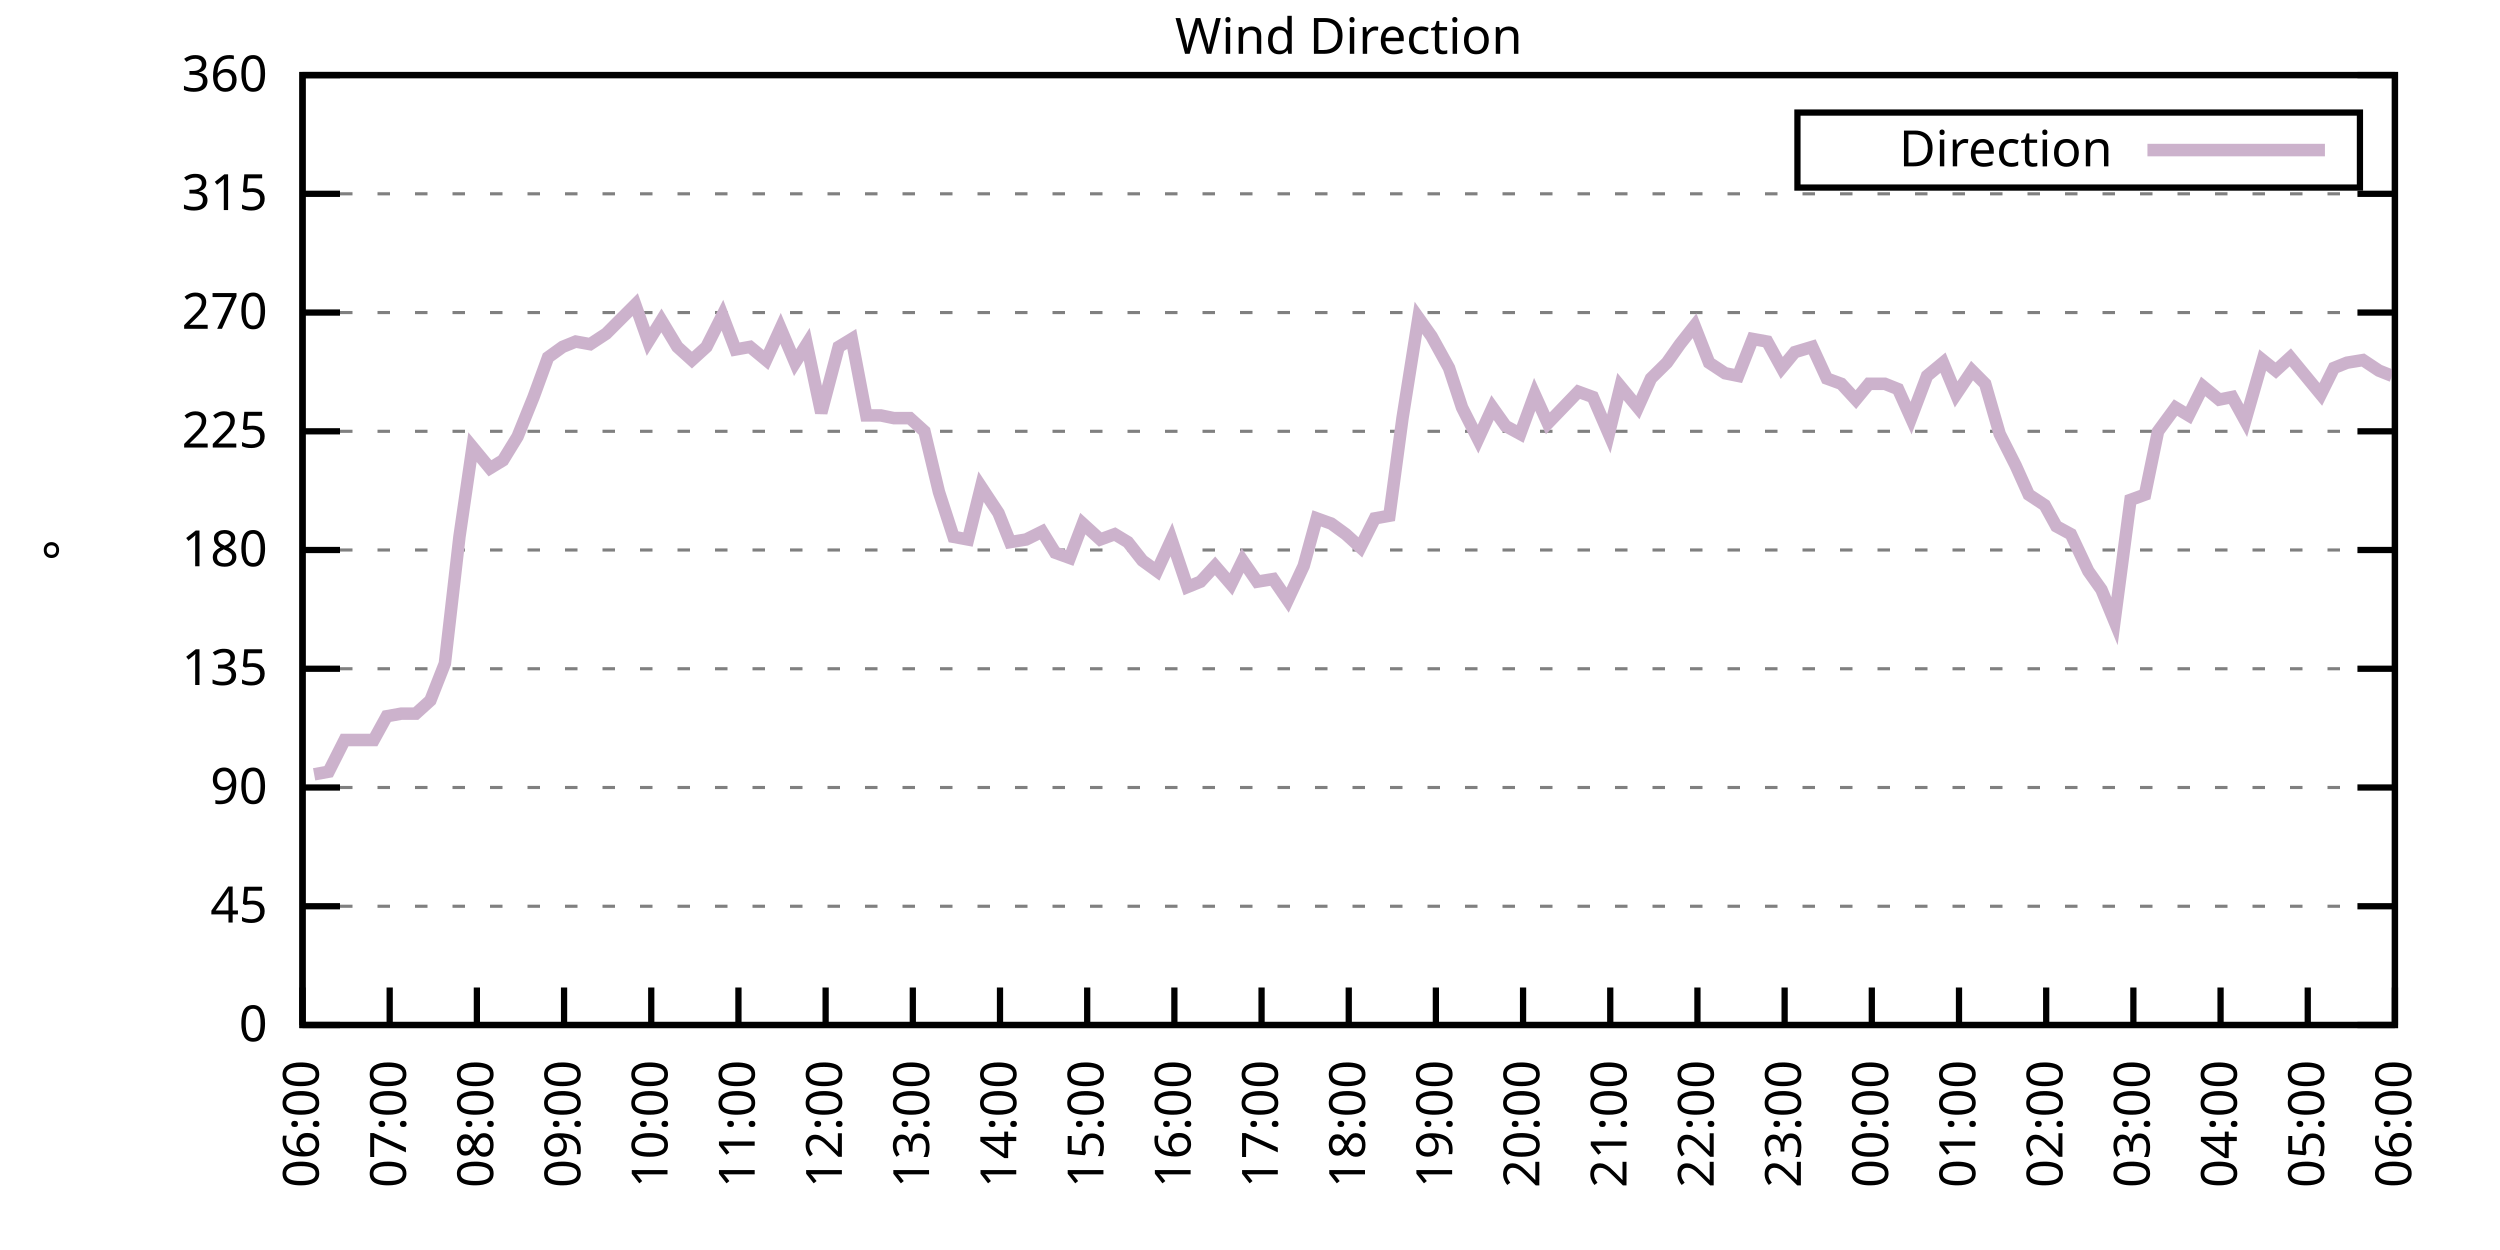
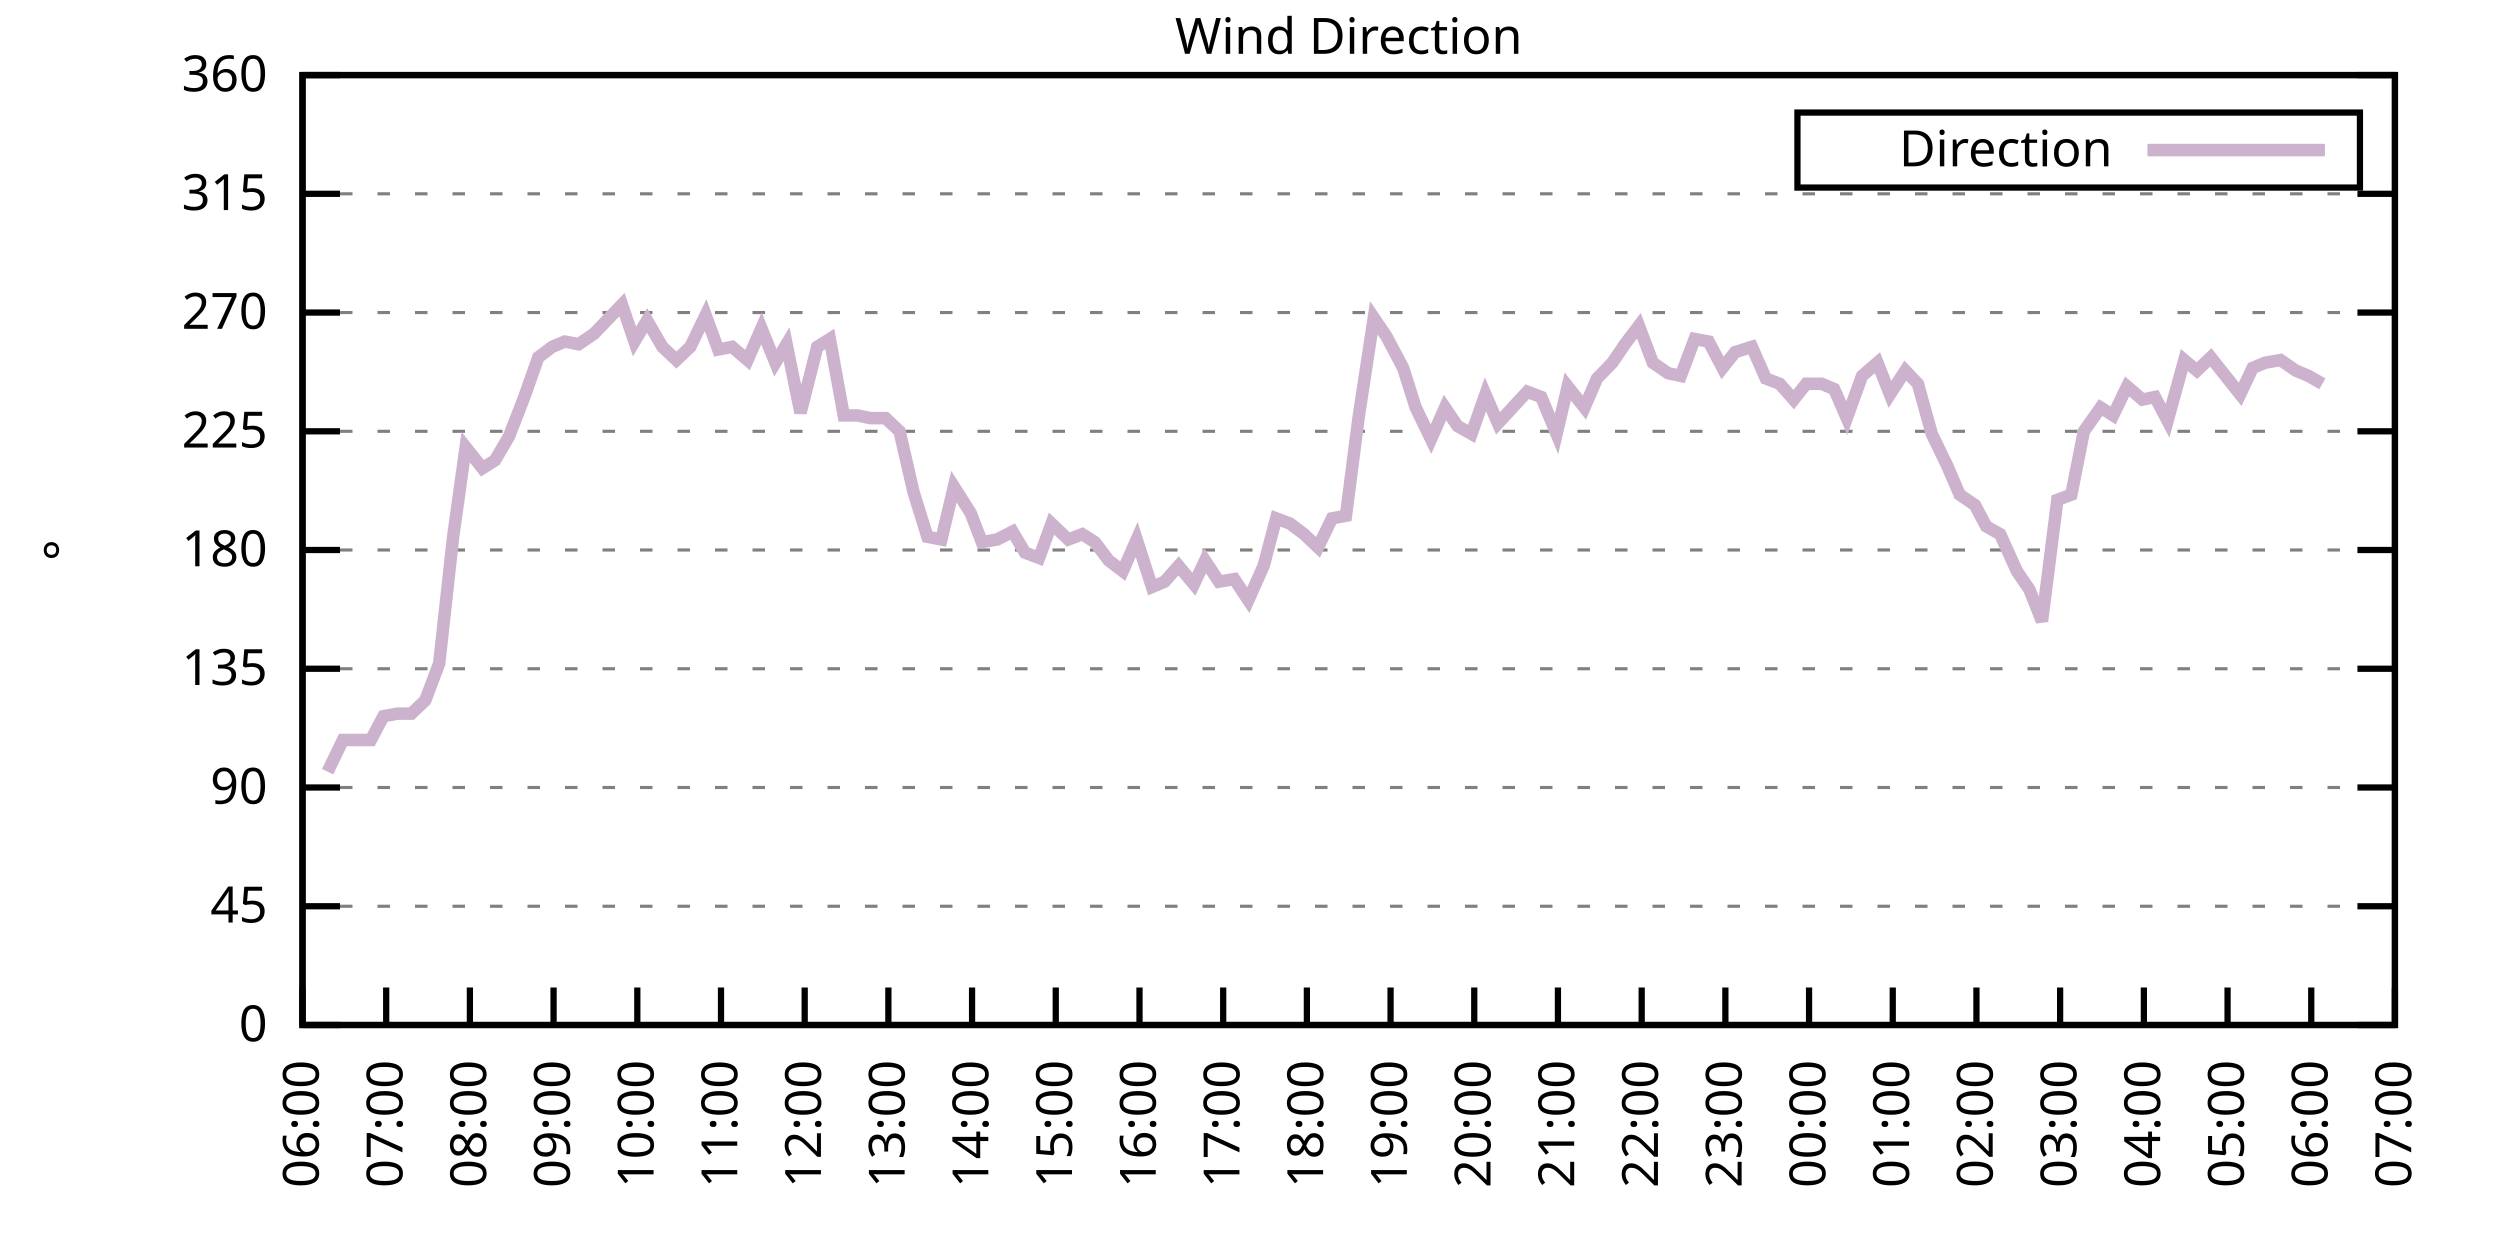
<svg xmlns="http://www.w3.org/2000/svg" xmlns:xlink="http://www.w3.org/1999/xlink" width="400" height="200" viewBox="0 0 400 200">
  <g id="gnuplot_canvas">
    <rect x="0" y="0" width="400" height="200" fill="none" />
    <defs>
      <circle id="gpDot" r="0.5" stroke-width="0.5" stroke="currentColor" />
      <path id="gpPt0" stroke-width="0.333" stroke="currentColor" d="M-1,0 h2 M0,-1 v2" />
      <path id="gpPt1" stroke-width="0.333" stroke="currentColor" d="M-1,-1 L1,1 M1,-1 L-1,1" />
      <path id="gpPt2" stroke-width="0.333" stroke="currentColor" d="M-1,0 L1,0 M0,-1 L0,1 M-1,-1 L1,1 M-1,1 L1,-1" />
      <rect id="gpPt3" stroke-width="0.333" stroke="currentColor" x="-1" y="-1" width="2" height="2" />
      <rect id="gpPt4" stroke-width="0.333" stroke="currentColor" fill="currentColor" x="-1" y="-1" width="2" height="2" />
      <circle id="gpPt5" stroke-width="0.333" stroke="currentColor" cx="0" cy="0" r="1" />
      <use xlink:href="#gpPt5" id="gpPt6" fill="currentColor" stroke="none" />
      <path id="gpPt7" stroke-width="0.333" stroke="currentColor" d="M0,-1.33 L-1.33,0.67 L1.33,0.67 z" />
      <use xlink:href="#gpPt7" id="gpPt8" fill="currentColor" stroke="none" />
      <use xlink:href="#gpPt7" id="gpPt9" stroke="currentColor" transform="rotate(180)" />
      <use xlink:href="#gpPt9" id="gpPt10" fill="currentColor" stroke="none" />
      <use xlink:href="#gpPt3" id="gpPt11" stroke="currentColor" transform="rotate(45)" />
      <use xlink:href="#gpPt11" id="gpPt12" fill="currentColor" stroke="none" />
      <path id="gpPt13" stroke-width="0.333" stroke="currentColor" d="M0,1.330 L1.265,0.411 L0.782,-1.067 L-0.782,-1.076 L-1.265,0.411 z" />
      <use xlink:href="#gpPt13" id="gpPt14" fill="currentColor" stroke="none" />
      <filter id="textbox" filterUnits="objectBoundingBox" x="0" y="0" height="1" width="1">
        <feFlood flood-color="white" flood-opacity="1" result="bgnd" />
        <feComposite in="SourceGraphic" in2="bgnd" operator="atop" />
      </filter>
      <filter id="greybox" filterUnits="objectBoundingBox" x="0" y="0" height="1" width="1">
        <feFlood flood-color="lightgrey" flood-opacity="1" result="grey" />
        <feComposite in="SourceGraphic" in2="grey" operator="atop" />
      </filter>
    </defs>
    <g fill="none" color="white" stroke="currentColor" stroke-width="1.00" stroke-linecap="butt" stroke-linejoin="miter">
</g>
    <g fill="none" color="black" stroke="currentColor" stroke-width="1.00" stroke-linecap="butt" stroke-linejoin="miter">
      <g stroke="none" shape-rendering="crispEdges">
        <polygon fill="rgb(255, 255, 255)" points="48.40,164.00 383.18,164.00 383.18,12.02 48.40,12.02 " />
      </g>
    </g>
    <g fill="none" color="black" stroke="currentColor" stroke-width="1.00" stroke-linecap="butt" stroke-linejoin="miter">
</g>
    <g fill="none" color="black" stroke="black" stroke-width="0.50" stroke-linecap="butt" stroke-linejoin="miter">
</g>
    <g fill="none" color="gray" stroke="currentColor" stroke-width="0.50" stroke-linecap="butt" stroke-linejoin="miter">
      <path stroke="gray" stroke-dasharray="2,4" class="gridline" d="M48.40,164.00 L383.19,164.00  " />
    </g>
    <g fill="none" color="gray" stroke="gray" stroke-width="1.00" stroke-linecap="butt" stroke-linejoin="miter">
</g>
    <g fill="none" color="black" stroke="currentColor" stroke-width="1.00" stroke-linecap="butt" stroke-linejoin="miter">
      <path stroke="black" d="M48.40,164.00 L54.40,164.00 M383.19,164.00 L377.19,164.00  " />
      <g transform="translate(42.80,166.60)" stroke="none" fill="black" font-family="Sans" font-size="8.00" text-anchor="end">
        <text>
          <tspan font-family="Sans"> 0</tspan>
        </text>
      </g>
    </g>
    <g fill="none" color="black" stroke="currentColor" stroke-width="1.00" stroke-linecap="butt" stroke-linejoin="miter">
</g>
    <g fill="none" color="black" stroke="black" stroke-width="0.50" stroke-linecap="butt" stroke-linejoin="miter">
</g>
    <g fill="none" color="gray" stroke="currentColor" stroke-width="0.50" stroke-linecap="butt" stroke-linejoin="miter">
      <path stroke="gray" stroke-dasharray="2,4" class="gridline" d="M48.40,145.00 L383.19,145.00  " />
    </g>
    <g fill="none" color="gray" stroke="gray" stroke-width="1.00" stroke-linecap="butt" stroke-linejoin="miter">
</g>
    <g fill="none" color="black" stroke="currentColor" stroke-width="1.00" stroke-linecap="butt" stroke-linejoin="miter">
      <path stroke="black" d="M48.40,145.00 L54.40,145.00 M383.19,145.00 L377.19,145.00  " />
      <g transform="translate(42.80,147.60)" stroke="none" fill="black" font-family="Sans" font-size="8.00" text-anchor="end">
        <text>
          <tspan font-family="Sans"> 45</tspan>
        </text>
      </g>
    </g>
    <g fill="none" color="black" stroke="currentColor" stroke-width="1.00" stroke-linecap="butt" stroke-linejoin="miter">
</g>
    <g fill="none" color="black" stroke="black" stroke-width="0.50" stroke-linecap="butt" stroke-linejoin="miter">
</g>
    <g fill="none" color="gray" stroke="currentColor" stroke-width="0.50" stroke-linecap="butt" stroke-linejoin="miter">
      <path stroke="gray" stroke-dasharray="2,4" class="gridline" d="M48.40,126.00 L383.19,126.00  " />
    </g>
    <g fill="none" color="gray" stroke="gray" stroke-width="1.00" stroke-linecap="butt" stroke-linejoin="miter">
</g>
    <g fill="none" color="black" stroke="currentColor" stroke-width="1.00" stroke-linecap="butt" stroke-linejoin="miter">
      <path stroke="black" d="M48.40,126.00 L54.40,126.00 M383.19,126.00 L377.19,126.00  " />
      <g transform="translate(42.80,128.60)" stroke="none" fill="black" font-family="Sans" font-size="8.00" text-anchor="end">
        <text>
          <tspan font-family="Sans"> 90</tspan>
        </text>
      </g>
    </g>
    <g fill="none" color="black" stroke="currentColor" stroke-width="1.00" stroke-linecap="butt" stroke-linejoin="miter">
</g>
    <g fill="none" color="black" stroke="black" stroke-width="0.50" stroke-linecap="butt" stroke-linejoin="miter">
</g>
    <g fill="none" color="gray" stroke="currentColor" stroke-width="0.50" stroke-linecap="butt" stroke-linejoin="miter">
      <path stroke="gray" stroke-dasharray="2,4" class="gridline" d="M48.40,107.00 L383.19,107.00  " />
    </g>
    <g fill="none" color="gray" stroke="gray" stroke-width="1.00" stroke-linecap="butt" stroke-linejoin="miter">
</g>
    <g fill="none" color="black" stroke="currentColor" stroke-width="1.00" stroke-linecap="butt" stroke-linejoin="miter">
      <path stroke="black" d="M48.40,107.00 L54.40,107.00 M383.19,107.00 L377.19,107.00  " />
      <g transform="translate(42.80,109.60)" stroke="none" fill="black" font-family="Sans" font-size="8.00" text-anchor="end">
        <text>
          <tspan font-family="Sans"> 135</tspan>
        </text>
      </g>
    </g>
    <g fill="none" color="black" stroke="currentColor" stroke-width="1.00" stroke-linecap="butt" stroke-linejoin="miter">
</g>
    <g fill="none" color="black" stroke="black" stroke-width="0.50" stroke-linecap="butt" stroke-linejoin="miter">
</g>
    <g fill="none" color="gray" stroke="currentColor" stroke-width="0.50" stroke-linecap="butt" stroke-linejoin="miter">
      <path stroke="gray" stroke-dasharray="2,4" class="gridline" d="M48.40,88.00 L383.19,88.00  " />
    </g>
    <g fill="none" color="gray" stroke="gray" stroke-width="1.00" stroke-linecap="butt" stroke-linejoin="miter">
</g>
    <g fill="none" color="black" stroke="currentColor" stroke-width="1.00" stroke-linecap="butt" stroke-linejoin="miter">
      <path stroke="black" d="M48.40,88.00 L54.40,88.00 M383.19,88.00 L377.19,88.00  " />
      <g transform="translate(42.80,90.60)" stroke="none" fill="black" font-family="Sans" font-size="8.00" text-anchor="end">
        <text>
          <tspan font-family="Sans"> 180</tspan>
        </text>
      </g>
    </g>
    <g fill="none" color="black" stroke="currentColor" stroke-width="1.00" stroke-linecap="butt" stroke-linejoin="miter">
</g>
    <g fill="none" color="black" stroke="black" stroke-width="0.50" stroke-linecap="butt" stroke-linejoin="miter">
</g>
    <g fill="none" color="gray" stroke="currentColor" stroke-width="0.50" stroke-linecap="butt" stroke-linejoin="miter">
      <path stroke="gray" stroke-dasharray="2,4" class="gridline" d="M48.40,69.01 L383.19,69.01  " />
    </g>
    <g fill="none" color="gray" stroke="gray" stroke-width="1.00" stroke-linecap="butt" stroke-linejoin="miter">
</g>
    <g fill="none" color="black" stroke="currentColor" stroke-width="1.00" stroke-linecap="butt" stroke-linejoin="miter">
      <path stroke="black" d="M48.40,69.01 L54.40,69.01 M383.19,69.01 L377.19,69.01  " />
      <g transform="translate(42.80,71.61)" stroke="none" fill="black" font-family="Sans" font-size="8.00" text-anchor="end">
        <text>
          <tspan font-family="Sans"> 225</tspan>
        </text>
      </g>
    </g>
    <g fill="none" color="black" stroke="currentColor" stroke-width="1.00" stroke-linecap="butt" stroke-linejoin="miter">
</g>
    <g fill="none" color="black" stroke="black" stroke-width="0.50" stroke-linecap="butt" stroke-linejoin="miter">
</g>
    <g fill="none" color="gray" stroke="currentColor" stroke-width="0.50" stroke-linecap="butt" stroke-linejoin="miter">
      <path stroke="gray" stroke-dasharray="2,4" class="gridline" d="M48.40,50.01 L383.19,50.01  " />
    </g>
    <g fill="none" color="gray" stroke="gray" stroke-width="1.00" stroke-linecap="butt" stroke-linejoin="miter">
</g>
    <g fill="none" color="black" stroke="currentColor" stroke-width="1.00" stroke-linecap="butt" stroke-linejoin="miter">
      <path stroke="black" d="M48.40,50.01 L54.40,50.01 M383.19,50.01 L377.19,50.01  " />
      <g transform="translate(42.80,52.61)" stroke="none" fill="black" font-family="Sans" font-size="8.00" text-anchor="end">
        <text>
          <tspan font-family="Sans"> 270</tspan>
        </text>
      </g>
    </g>
    <g fill="none" color="black" stroke="currentColor" stroke-width="1.00" stroke-linecap="butt" stroke-linejoin="miter">
</g>
    <g fill="none" color="black" stroke="black" stroke-width="0.50" stroke-linecap="butt" stroke-linejoin="miter">
</g>
    <g fill="none" color="gray" stroke="currentColor" stroke-width="0.50" stroke-linecap="butt" stroke-linejoin="miter">
      <path stroke="gray" stroke-dasharray="2,4" class="gridline" d="M48.40,31.01 L383.19,31.01  " />
    </g>
    <g fill="none" color="gray" stroke="gray" stroke-width="1.00" stroke-linecap="butt" stroke-linejoin="miter">
</g>
    <g fill="none" color="black" stroke="currentColor" stroke-width="1.00" stroke-linecap="butt" stroke-linejoin="miter">
      <path stroke="black" d="M48.40,31.01 L54.40,31.01 M383.19,31.01 L377.19,31.01  " />
      <g transform="translate(42.80,33.61)" stroke="none" fill="black" font-family="Sans" font-size="8.00" text-anchor="end">
        <text>
          <tspan font-family="Sans"> 315</tspan>
        </text>
      </g>
    </g>
    <g fill="none" color="black" stroke="currentColor" stroke-width="1.00" stroke-linecap="butt" stroke-linejoin="miter">
</g>
    <g fill="none" color="black" stroke="black" stroke-width="0.50" stroke-linecap="butt" stroke-linejoin="miter">
</g>
    <g fill="none" color="gray" stroke="currentColor" stroke-width="0.50" stroke-linecap="butt" stroke-linejoin="miter">
      <path stroke="gray" stroke-dasharray="2,4" class="gridline" d="M48.40,12.01 L383.19,12.01  " />
    </g>
    <g fill="none" color="gray" stroke="gray" stroke-width="1.00" stroke-linecap="butt" stroke-linejoin="miter">
</g>
    <g fill="none" color="black" stroke="currentColor" stroke-width="1.00" stroke-linecap="butt" stroke-linejoin="miter">
      <path stroke="black" d="M48.40,12.01 L54.40,12.01 M383.19,12.01 L377.19,12.01  " />
      <g transform="translate(42.80,14.61)" stroke="none" fill="black" font-family="Sans" font-size="8.00" text-anchor="end">
        <text>
          <tspan font-family="Sans"> 360</tspan>
        </text>
      </g>
    </g>
    <g fill="none" color="black" stroke="currentColor" stroke-width="1.00" stroke-linecap="butt" stroke-linejoin="miter">
      <path stroke="black" d="M48.40,164.00 L48.40,158.00  " />
      <g transform="translate(51.00,169.60) rotate(270.00)" stroke="none" fill="black" font-family="Sans" font-size="8.00" text-anchor="end">
        <text>
          <tspan font-family="Sans">06:00</tspan>
        </text>
      </g>
    </g>
    <g fill="none" color="black" stroke="currentColor" stroke-width="1.00" stroke-linecap="butt" stroke-linejoin="miter">
-       <path stroke="black" d="M62.35,164.00 L62.35,158.00  " />
-       <g transform="translate(64.95,169.60) rotate(270.00)" stroke="none" fill="black" font-family="Sans" font-size="8.00" text-anchor="end">
+       <path stroke="black" d="M61.79,164.00 L61.79,158.00  " />
+       <g transform="translate(64.39,169.60) rotate(270.00)" stroke="none" fill="black" font-family="Sans" font-size="8.00" text-anchor="end">
        <text>
          <tspan font-family="Sans">07:00</tspan>
        </text>
      </g>
    </g>
    <g fill="none" color="black" stroke="currentColor" stroke-width="1.00" stroke-linecap="butt" stroke-linejoin="miter">
-       <path stroke="black" d="M76.30,164.00 L76.30,158.00  " />
-       <g transform="translate(78.90,169.60) rotate(270.00)" stroke="none" fill="black" font-family="Sans" font-size="8.00" text-anchor="end">
+       <path stroke="black" d="M75.18,164.00 L75.18,158.00  " />
+       <g transform="translate(77.78,169.60) rotate(270.00)" stroke="none" fill="black" font-family="Sans" font-size="8.00" text-anchor="end">
        <text>
          <tspan font-family="Sans">08:00</tspan>
        </text>
      </g>
    </g>
    <g fill="none" color="black" stroke="currentColor" stroke-width="1.00" stroke-linecap="butt" stroke-linejoin="miter">
-       <path stroke="black" d="M90.25,164.00 L90.25,158.00  " />
-       <g transform="translate(92.85,169.60) rotate(270.00)" stroke="none" fill="black" font-family="Sans" font-size="8.00" text-anchor="end">
+       <path stroke="black" d="M88.57,164.00 L88.57,158.00  " />
+       <g transform="translate(91.17,169.60) rotate(270.00)" stroke="none" fill="black" font-family="Sans" font-size="8.00" text-anchor="end">
        <text>
          <tspan font-family="Sans">09:00</tspan>
        </text>
      </g>
    </g>
    <g fill="none" color="black" stroke="currentColor" stroke-width="1.00" stroke-linecap="butt" stroke-linejoin="miter">
-       <path stroke="black" d="M104.20,164.00 L104.20,158.00  " />
-       <g transform="translate(106.80,169.60) rotate(270.00)" stroke="none" fill="black" font-family="Sans" font-size="8.00" text-anchor="end">
+       <path stroke="black" d="M101.97,164.00 L101.97,158.00  " />
+       <g transform="translate(104.57,169.60) rotate(270.00)" stroke="none" fill="black" font-family="Sans" font-size="8.00" text-anchor="end">
        <text>
          <tspan font-family="Sans">10:00</tspan>
        </text>
      </g>
    </g>
    <g fill="none" color="black" stroke="currentColor" stroke-width="1.00" stroke-linecap="butt" stroke-linejoin="miter">
-       <path stroke="black" d="M118.15,164.00 L118.15,158.00  " />
-       <g transform="translate(120.75,169.60) rotate(270.00)" stroke="none" fill="black" font-family="Sans" font-size="8.00" text-anchor="end">
+       <path stroke="black" d="M115.36,164.00 L115.36,158.00  " />
+       <g transform="translate(117.96,169.60) rotate(270.00)" stroke="none" fill="black" font-family="Sans" font-size="8.00" text-anchor="end">
        <text>
          <tspan font-family="Sans">11:00</tspan>
        </text>
      </g>
    </g>
    <g fill="none" color="black" stroke="currentColor" stroke-width="1.00" stroke-linecap="butt" stroke-linejoin="miter">
-       <path stroke="black" d="M132.10,164.00 L132.10,158.00  " />
-       <g transform="translate(134.70,169.60) rotate(270.00)" stroke="none" fill="black" font-family="Sans" font-size="8.00" text-anchor="end">
+       <path stroke="black" d="M128.75,164.00 L128.75,158.00  " />
+       <g transform="translate(131.35,169.60) rotate(270.00)" stroke="none" fill="black" font-family="Sans" font-size="8.00" text-anchor="end">
        <text>
          <tspan font-family="Sans">12:00</tspan>
        </text>
      </g>
    </g>
    <g fill="none" color="black" stroke="currentColor" stroke-width="1.00" stroke-linecap="butt" stroke-linejoin="miter">
-       <path stroke="black" d="M146.05,164.00 L146.05,158.00  " />
-       <g transform="translate(148.65,169.60) rotate(270.00)" stroke="none" fill="black" font-family="Sans" font-size="8.00" text-anchor="end">
+       <path stroke="black" d="M142.14,164.00 L142.14,158.00  " />
+       <g transform="translate(144.74,169.60) rotate(270.00)" stroke="none" fill="black" font-family="Sans" font-size="8.00" text-anchor="end">
        <text>
          <tspan font-family="Sans">13:00</tspan>
        </text>
      </g>
    </g>
    <g fill="none" color="black" stroke="currentColor" stroke-width="1.00" stroke-linecap="butt" stroke-linejoin="miter">
-       <path stroke="black" d="M160.00,164.00 L160.00,158.00  " />
-       <g transform="translate(162.60,169.60) rotate(270.00)" stroke="none" fill="black" font-family="Sans" font-size="8.00" text-anchor="end">
+       <path stroke="black" d="M155.53,164.00 L155.53,158.00  " />
+       <g transform="translate(158.13,169.60) rotate(270.00)" stroke="none" fill="black" font-family="Sans" font-size="8.00" text-anchor="end">
        <text>
          <tspan font-family="Sans">14:00</tspan>
        </text>
      </g>
    </g>
    <g fill="none" color="black" stroke="currentColor" stroke-width="1.00" stroke-linecap="butt" stroke-linejoin="miter">
-       <path stroke="black" d="M173.95,164.00 L173.95,158.00  " />
-       <g transform="translate(176.55,169.60) rotate(270.00)" stroke="none" fill="black" font-family="Sans" font-size="8.00" text-anchor="end">
+       <path stroke="black" d="M168.92,164.00 L168.92,158.00  " />
+       <g transform="translate(171.52,169.60) rotate(270.00)" stroke="none" fill="black" font-family="Sans" font-size="8.00" text-anchor="end">
        <text>
          <tspan font-family="Sans">15:00</tspan>
        </text>
      </g>
    </g>
    <g fill="none" color="black" stroke="currentColor" stroke-width="1.00" stroke-linecap="butt" stroke-linejoin="miter">
-       <path stroke="black" d="M187.90,164.00 L187.90,158.00  " />
-       <g transform="translate(190.50,169.60) rotate(270.00)" stroke="none" fill="black" font-family="Sans" font-size="8.00" text-anchor="end">
+       <path stroke="black" d="M182.32,164.00 L182.32,158.00  " />
+       <g transform="translate(184.92,169.60) rotate(270.00)" stroke="none" fill="black" font-family="Sans" font-size="8.00" text-anchor="end">
        <text>
          <tspan font-family="Sans">16:00</tspan>
        </text>
      </g>
    </g>
    <g fill="none" color="black" stroke="currentColor" stroke-width="1.00" stroke-linecap="butt" stroke-linejoin="miter">
-       <path stroke="black" d="M201.85,164.00 L201.85,158.00  " />
-       <g transform="translate(204.45,169.60) rotate(270.00)" stroke="none" fill="black" font-family="Sans" font-size="8.00" text-anchor="end">
+       <path stroke="black" d="M195.71,164.00 L195.71,158.00  " />
+       <g transform="translate(198.31,169.60) rotate(270.00)" stroke="none" fill="black" font-family="Sans" font-size="8.00" text-anchor="end">
        <text>
          <tspan font-family="Sans">17:00</tspan>
        </text>
      </g>
    </g>
    <g fill="none" color="black" stroke="currentColor" stroke-width="1.00" stroke-linecap="butt" stroke-linejoin="miter">
-       <path stroke="black" d="M215.80,164.00 L215.80,158.00  " />
-       <g transform="translate(218.40,169.60) rotate(270.00)" stroke="none" fill="black" font-family="Sans" font-size="8.00" text-anchor="end">
+       <path stroke="black" d="M209.10,164.00 L209.10,158.00  " />
+       <g transform="translate(211.70,169.60) rotate(270.00)" stroke="none" fill="black" font-family="Sans" font-size="8.00" text-anchor="end">
        <text>
          <tspan font-family="Sans">18:00</tspan>
        </text>
      </g>
    </g>
    <g fill="none" color="black" stroke="currentColor" stroke-width="1.00" stroke-linecap="butt" stroke-linejoin="miter">
-       <path stroke="black" d="M229.74,164.00 L229.74,158.00  " />
-       <g transform="translate(232.34,169.60) rotate(270.00)" stroke="none" fill="black" font-family="Sans" font-size="8.00" text-anchor="end">
+       <path stroke="black" d="M222.49,164.00 L222.49,158.00  " />
+       <g transform="translate(225.09,169.60) rotate(270.00)" stroke="none" fill="black" font-family="Sans" font-size="8.00" text-anchor="end">
        <text>
          <tspan font-family="Sans">19:00</tspan>
        </text>
      </g>
    </g>
    <g fill="none" color="black" stroke="currentColor" stroke-width="1.00" stroke-linecap="butt" stroke-linejoin="miter">
-       <path stroke="black" d="M243.69,164.00 L243.69,158.00  " />
-       <g transform="translate(246.29,169.60) rotate(270.00)" stroke="none" fill="black" font-family="Sans" font-size="8.00" text-anchor="end">
+       <path stroke="black" d="M235.88,164.00 L235.88,158.00  " />
+       <g transform="translate(238.48,169.60) rotate(270.00)" stroke="none" fill="black" font-family="Sans" font-size="8.00" text-anchor="end">
        <text>
          <tspan font-family="Sans">20:00</tspan>
        </text>
      </g>
    </g>
    <g fill="none" color="black" stroke="currentColor" stroke-width="1.00" stroke-linecap="butt" stroke-linejoin="miter">
-       <path stroke="black" d="M257.64,164.00 L257.64,158.00  " />
-       <g transform="translate(260.24,169.60) rotate(270.00)" stroke="none" fill="black" font-family="Sans" font-size="8.00" text-anchor="end">
+       <path stroke="black" d="M249.27,164.00 L249.27,158.00  " />
+       <g transform="translate(251.87,169.60) rotate(270.00)" stroke="none" fill="black" font-family="Sans" font-size="8.00" text-anchor="end">
        <text>
          <tspan font-family="Sans">21:00</tspan>
        </text>
      </g>
    </g>
    <g fill="none" color="black" stroke="currentColor" stroke-width="1.00" stroke-linecap="butt" stroke-linejoin="miter">
-       <path stroke="black" d="M271.59,164.00 L271.59,158.00  " />
-       <g transform="translate(274.19,169.60) rotate(270.00)" stroke="none" fill="black" font-family="Sans" font-size="8.00" text-anchor="end">
+       <path stroke="black" d="M262.67,164.00 L262.67,158.00  " />
+       <g transform="translate(265.27,169.60) rotate(270.00)" stroke="none" fill="black" font-family="Sans" font-size="8.00" text-anchor="end">
        <text>
          <tspan font-family="Sans">22:00</tspan>
        </text>
      </g>
    </g>
    <g fill="none" color="black" stroke="currentColor" stroke-width="1.00" stroke-linecap="butt" stroke-linejoin="miter">
-       <path stroke="black" d="M285.54,164.00 L285.54,158.00  " />
-       <g transform="translate(288.14,169.60) rotate(270.00)" stroke="none" fill="black" font-family="Sans" font-size="8.00" text-anchor="end">
+       <path stroke="black" d="M276.06,164.00 L276.06,158.00  " />
+       <g transform="translate(278.66,169.60) rotate(270.00)" stroke="none" fill="black" font-family="Sans" font-size="8.00" text-anchor="end">
        <text>
          <tspan font-family="Sans">23:00</tspan>
        </text>
      </g>
    </g>
    <g fill="none" color="black" stroke="currentColor" stroke-width="1.00" stroke-linecap="butt" stroke-linejoin="miter">
-       <path stroke="black" d="M299.49,164.00 L299.49,158.00  " />
-       <g transform="translate(302.09,169.60) rotate(270.00)" stroke="none" fill="black" font-family="Sans" font-size="8.00" text-anchor="end">
+       <path stroke="black" d="M289.45,164.00 L289.45,158.00  " />
+       <g transform="translate(292.05,169.60) rotate(270.00)" stroke="none" fill="black" font-family="Sans" font-size="8.00" text-anchor="end">
        <text>
          <tspan font-family="Sans">00:00</tspan>
        </text>
      </g>
    </g>
    <g fill="none" color="black" stroke="currentColor" stroke-width="1.00" stroke-linecap="butt" stroke-linejoin="miter">
-       <path stroke="black" d="M313.44,164.00 L313.44,158.00  " />
-       <g transform="translate(316.04,169.60) rotate(270.00)" stroke="none" fill="black" font-family="Sans" font-size="8.00" text-anchor="end">
+       <path stroke="black" d="M302.84,164.00 L302.84,158.00  " />
+       <g transform="translate(305.44,169.60) rotate(270.00)" stroke="none" fill="black" font-family="Sans" font-size="8.00" text-anchor="end">
        <text>
          <tspan font-family="Sans">01:00</tspan>
        </text>
      </g>
    </g>
    <g fill="none" color="black" stroke="currentColor" stroke-width="1.00" stroke-linecap="butt" stroke-linejoin="miter">
-       <path stroke="black" d="M327.39,164.00 L327.39,158.00  " />
-       <g transform="translate(329.99,169.60) rotate(270.00)" stroke="none" fill="black" font-family="Sans" font-size="8.00" text-anchor="end">
+       <path stroke="black" d="M316.23,164.00 L316.23,158.00  " />
+       <g transform="translate(318.83,169.60) rotate(270.00)" stroke="none" fill="black" font-family="Sans" font-size="8.00" text-anchor="end">
        <text>
          <tspan font-family="Sans">02:00</tspan>
        </text>
      </g>
    </g>
    <g fill="none" color="black" stroke="currentColor" stroke-width="1.00" stroke-linecap="butt" stroke-linejoin="miter">
-       <path stroke="black" d="M341.34,164.00 L341.34,158.00  " />
-       <g transform="translate(343.94,169.60) rotate(270.00)" stroke="none" fill="black" font-family="Sans" font-size="8.00" text-anchor="end">
+       <path stroke="black" d="M329.62,164.00 L329.62,158.00  " />
+       <g transform="translate(332.22,169.60) rotate(270.00)" stroke="none" fill="black" font-family="Sans" font-size="8.00" text-anchor="end">
        <text>
          <tspan font-family="Sans">03:00</tspan>
        </text>
      </g>
    </g>
    <g fill="none" color="black" stroke="currentColor" stroke-width="1.00" stroke-linecap="butt" stroke-linejoin="miter">
-       <path stroke="black" d="M355.29,164.00 L355.29,158.00  " />
-       <g transform="translate(357.89,169.60) rotate(270.00)" stroke="none" fill="black" font-family="Sans" font-size="8.00" text-anchor="end">
+       <path stroke="black" d="M343.02,164.00 L343.02,158.00  " />
+       <g transform="translate(345.62,169.60) rotate(270.00)" stroke="none" fill="black" font-family="Sans" font-size="8.00" text-anchor="end">
        <text>
          <tspan font-family="Sans">04:00</tspan>
        </text>
      </g>
    </g>
    <g fill="none" color="black" stroke="currentColor" stroke-width="1.00" stroke-linecap="butt" stroke-linejoin="miter">
-       <path stroke="black" d="M369.24,164.00 L369.24,158.00  " />
-       <g transform="translate(371.84,169.60) rotate(270.00)" stroke="none" fill="black" font-family="Sans" font-size="8.00" text-anchor="end">
+       <path stroke="black" d="M356.41,164.00 L356.41,158.00  " />
+       <g transform="translate(359.01,169.60) rotate(270.00)" stroke="none" fill="black" font-family="Sans" font-size="8.00" text-anchor="end">
        <text>
          <tspan font-family="Sans">05:00</tspan>
+         </text>
+       </g>
+     </g>
+     <g fill="none" color="black" stroke="currentColor" stroke-width="1.00" stroke-linecap="butt" stroke-linejoin="miter">
+       <path stroke="black" d="M369.80,164.00 L369.80,158.00  " />
+       <g transform="translate(372.40,169.60) rotate(270.00)" stroke="none" fill="black" font-family="Sans" font-size="8.00" text-anchor="end">
+         <text>
+           <tspan font-family="Sans">06:00</tspan>
        </text>
      </g>
    </g>
    <g fill="none" color="black" stroke="currentColor" stroke-width="1.00" stroke-linecap="butt" stroke-linejoin="miter">
      <path stroke="black" d="M383.19,164.00 L383.19,158.00  " />
      <g transform="translate(385.79,169.60) rotate(270.00)" stroke="none" fill="black" font-family="Sans" font-size="8.00" text-anchor="end">
        <text>
-           <tspan font-family="Sans">06:00</tspan>
+           <tspan font-family="Sans">07:00</tspan>
        </text>
      </g>
    </g>
    <g fill="none" color="black" stroke="currentColor" stroke-width="1.00" stroke-linecap="butt" stroke-linejoin="miter">
</g>
    <g fill="none" color="black" stroke="currentColor" stroke-width="1.00" stroke-linecap="butt" stroke-linejoin="miter">
      <path stroke="black" d="M48.40,12.01 L48.40,164.00 L383.19,164.00 L383.19,12.01 L48.40,12.01 Z  " />
    </g>
    <g fill="none" color="black" stroke="currentColor" stroke-width="1.00" stroke-linecap="butt" stroke-linejoin="miter">
</g>
    <g fill="none" color="black" stroke="currentColor" stroke-width="1.00" stroke-linecap="butt" stroke-linejoin="miter">
      <path stroke="black" d="M287.59,30.01 L287.59,18.01 L377.59,18.01 L377.59,30.01 L287.59,30.01 Z  " />
    </g>
    <g id="Wind_direction_plot_1">
      <g fill="none" color="white" stroke="black" stroke-width="2.00" stroke-linecap="butt" stroke-linejoin="miter">
</g>
      <g fill="none" color="black" stroke="currentColor" stroke-width="2.00" stroke-linecap="butt" stroke-linejoin="miter">
        <g transform="translate(337.99,26.61)" stroke="none" fill="black" font-family="Sans" font-size="8.00" text-anchor="end">
          <text>
            <tspan font-family="Sans">Direction</tspan>
          </text>
        </g>
      </g>
      <g fill="none" color="black" stroke="currentColor" stroke-width="2.00" stroke-linecap="butt" stroke-linejoin="miter">
-         <path stroke="rgb(204, 178, 204)" d="M343.59,24.01 L371.99,24.01 M50.26,123.89 L52.58,123.47 L55.14,118.40 L57.23,118.40 L59.79,118.40 L61.88,114.60   L64.21,114.18 L66.53,114.18 L68.86,112.07 L71.18,106.16 L73.51,85.89 L75.60,71.54 L78.39,74.92 L80.48,73.65   L82.81,69.85 L85.37,63.52 L87.69,57.18 L90.02,55.50 L92.11,54.65 L94.43,55.07 L96.99,53.39 L101.64,48.74   L103.73,54.65 L105.83,51.27 L108.38,55.50 L110.71,57.61 L113.03,55.50 L115.59,50.43 L117.68,55.92 L120.01,55.50   L122.57,57.61 L124.89,52.54 L127.22,58.03 L129.08,55.07 L131.40,66.05 L134.19,55.50 L136.28,54.23 L138.61,66.47   L140.93,66.47 L143.02,66.90 L145.58,66.90 L147.91,69.01 L150.23,78.72 L152.56,85.89 L154.88,86.32 L156.97,77.87   L159.76,82.09 L161.62,86.74 L164.18,86.32 L166.74,85.05 L168.83,88.43 L171.16,89.27 L173.25,83.78 L176.04,86.32   L178.36,85.47 L180.46,86.74 L182.78,89.69 L185.11,91.38 L187.43,86.32 L189.99,93.92 L192.08,93.07 L194.41,90.54   L196.96,93.49 L198.82,89.69 L201.15,93.07 L203.71,92.65 L206.03,96.03 L208.59,90.54 L210.68,82.94 L213.01,83.78   L215.33,85.47 L217.65,87.58 L219.98,82.94 L222.30,82.52 L224.40,66.90 L226.95,50.85 L229.05,53.81 L231.84,58.87   L233.93,65.21 L236.49,70.27 L238.81,65.21 L240.90,68.16 L243.23,69.43 L245.55,63.10 L247.65,67.74 L252.53,62.67   L254.85,63.52 L257.41,69.43 L259.27,61.83 L262.06,65.21 L264.15,60.56 L266.71,58.03 L268.80,55.07 L271.13,52.12   L273.45,58.03 L276.01,59.72 L278.10,60.14 L280.43,54.23 L282.75,54.65 L285.08,58.87 L287.17,56.34 L289.96,55.50   L292.29,60.56 L294.61,61.41 L296.94,63.94 L299.03,61.41 L301.58,61.41 L303.68,62.25 L305.77,66.90 L308.33,60.14   L310.88,58.03 L312.98,63.10 L315.53,59.30 L317.63,61.41 L319.95,69.43 L322.51,74.49 L324.60,79.14 L327.16,80.83   L329.02,84.21 L331.34,85.47 L334.13,91.38 L336.23,94.34 L338.32,99.40 L340.88,79.98 L343.20,79.14 L345.29,69.01   L348.08,65.21 L350.18,66.47 L352.50,61.83 L355.06,63.94 L357.15,63.52 L359.24,67.32 L362.03,57.61 L364.13,59.30   L366.45,57.18 L368.54,59.72 L371.33,63.10 L373.43,58.87 L375.52,58.03 L378.08,57.61 L380.63,59.30 L382.73,60.14    " />
+         <path stroke="rgb(204, 178, 204)" d="M343.59,24.01 L371.99,24.01 M52.42,123.47 L54.87,118.40 L56.88,118.40 L59.34,118.40 L61.35,114.60 L63.58,114.18   L65.81,114.18 L68.04,112.07 L70.27,106.16 L72.50,85.89 L74.51,71.54 L77.19,74.92 L79.20,73.65 L81.43,69.85   L83.89,63.52 L86.12,57.18 L88.35,55.50 L90.36,54.65 L92.59,55.07 L95.05,53.39 L99.51,48.74 L101.52,54.65   L103.53,51.27 L105.98,55.50 L108.22,57.61 L110.45,55.50 L112.90,50.43 L114.91,55.92 L117.14,55.50 L119.60,57.61   L121.83,52.54 L124.06,58.03 L125.85,55.07 L128.08,66.05 L130.76,55.50 L132.77,54.23 L135.00,66.47 L137.23,66.47   L139.24,66.90 L141.69,66.90 L143.93,69.01 L146.16,78.72 L148.39,85.89 L150.62,86.32 L152.63,77.87 L155.31,82.09   L157.10,86.74 L159.55,86.32 L162.01,85.05 L164.01,88.43 L166.25,89.27 L168.25,83.78 L170.93,86.32 L173.17,85.47   L175.17,86.74 L177.41,89.69 L179.64,91.38 L181.87,86.32 L184.32,93.92 L186.33,93.07 L188.57,90.54 L191.02,93.49   L192.81,89.69 L195.04,93.07 L197.49,92.65 L199.73,96.03 L202.18,90.54 L204.19,82.94 L206.42,83.78 L208.65,85.47   L210.88,87.58 L213.12,82.94 L215.35,82.52 L217.36,66.90 L219.81,50.85 L221.82,53.81 L224.50,58.87 L226.51,65.21   L228.96,70.27 L231.20,65.21 L233.20,68.16 L235.44,69.43 L237.67,63.10 L239.68,67.74 L244.36,62.67 L246.60,63.52   L249.05,69.43 L250.84,61.83 L253.51,65.21 L255.52,60.56 L257.98,58.03 L259.99,55.07 L262.22,52.12 L264.45,58.03   L266.91,59.72 L268.92,60.14 L271.15,54.23 L273.38,54.65 L275.61,58.87 L277.62,56.34 L280.30,55.50 L282.53,60.56   L284.76,61.41 L286.99,63.94 L289.00,61.41 L291.46,61.41 L293.47,62.25 L295.48,66.90 L297.93,60.14 L300.39,58.03   L302.39,63.10 L304.85,59.30 L306.86,61.41 L309.09,69.43 L311.54,74.49 L313.55,79.14 L316.01,80.83 L317.79,84.21   L320.03,85.47 L322.70,91.38 L324.71,94.34 L326.72,99.40 L329.18,79.98 L331.41,79.14 L333.42,69.01 L336.10,65.21   L338.10,66.47 L340.34,61.83 L342.79,63.94 L344.80,63.52 L346.81,67.32 L349.49,57.61 L351.50,59.30 L353.73,57.18   L355.74,59.72 L358.42,63.10 L360.42,58.87 L362.43,58.03 L364.89,57.61 L367.34,59.30 L369.35,60.14 L371.58,61.41    " />
      </g>
    </g>
    <g fill="none" color="black" stroke="currentColor" stroke-width="2.00" stroke-linecap="butt" stroke-linejoin="miter">
</g>
    <g fill="none" color="black" stroke="black" stroke-width="1.00" stroke-linecap="butt" stroke-linejoin="miter">
</g>
    <g fill="none" color="black" stroke="currentColor" stroke-width="1.00" stroke-linecap="butt" stroke-linejoin="miter">
      <path stroke="black" d="M48.40,12.01 L48.40,164.00 L383.19,164.00 L383.19,12.01 L48.40,12.01 Z  " />
      <g transform="translate(12.80,88.01) rotate(270.00)" stroke="none" fill="black" font-family="Sans" font-size="8.00" text-anchor="middle">
        <text>
          <tspan font-family="Sans">°</tspan>
        </text>
      </g>
    </g>
    <g fill="none" color="black" stroke="currentColor" stroke-width="1.00" stroke-linecap="butt" stroke-linejoin="miter">
</g>
    <g fill="none" color="black" stroke="currentColor" stroke-width="1.00" stroke-linecap="butt" stroke-linejoin="miter">
      <g transform="translate(215.79,8.61)" stroke="none" fill="black" font-family="Sans" font-size="8.00" text-anchor="middle">
        <text>
          <tspan font-family="Sans">Wind Direction</tspan>
        </text>
      </g>
    </g>
    <g fill="none" color="black" stroke="currentColor" stroke-width="1.00" stroke-linecap="butt" stroke-linejoin="miter">
</g>
  </g>
</svg>
